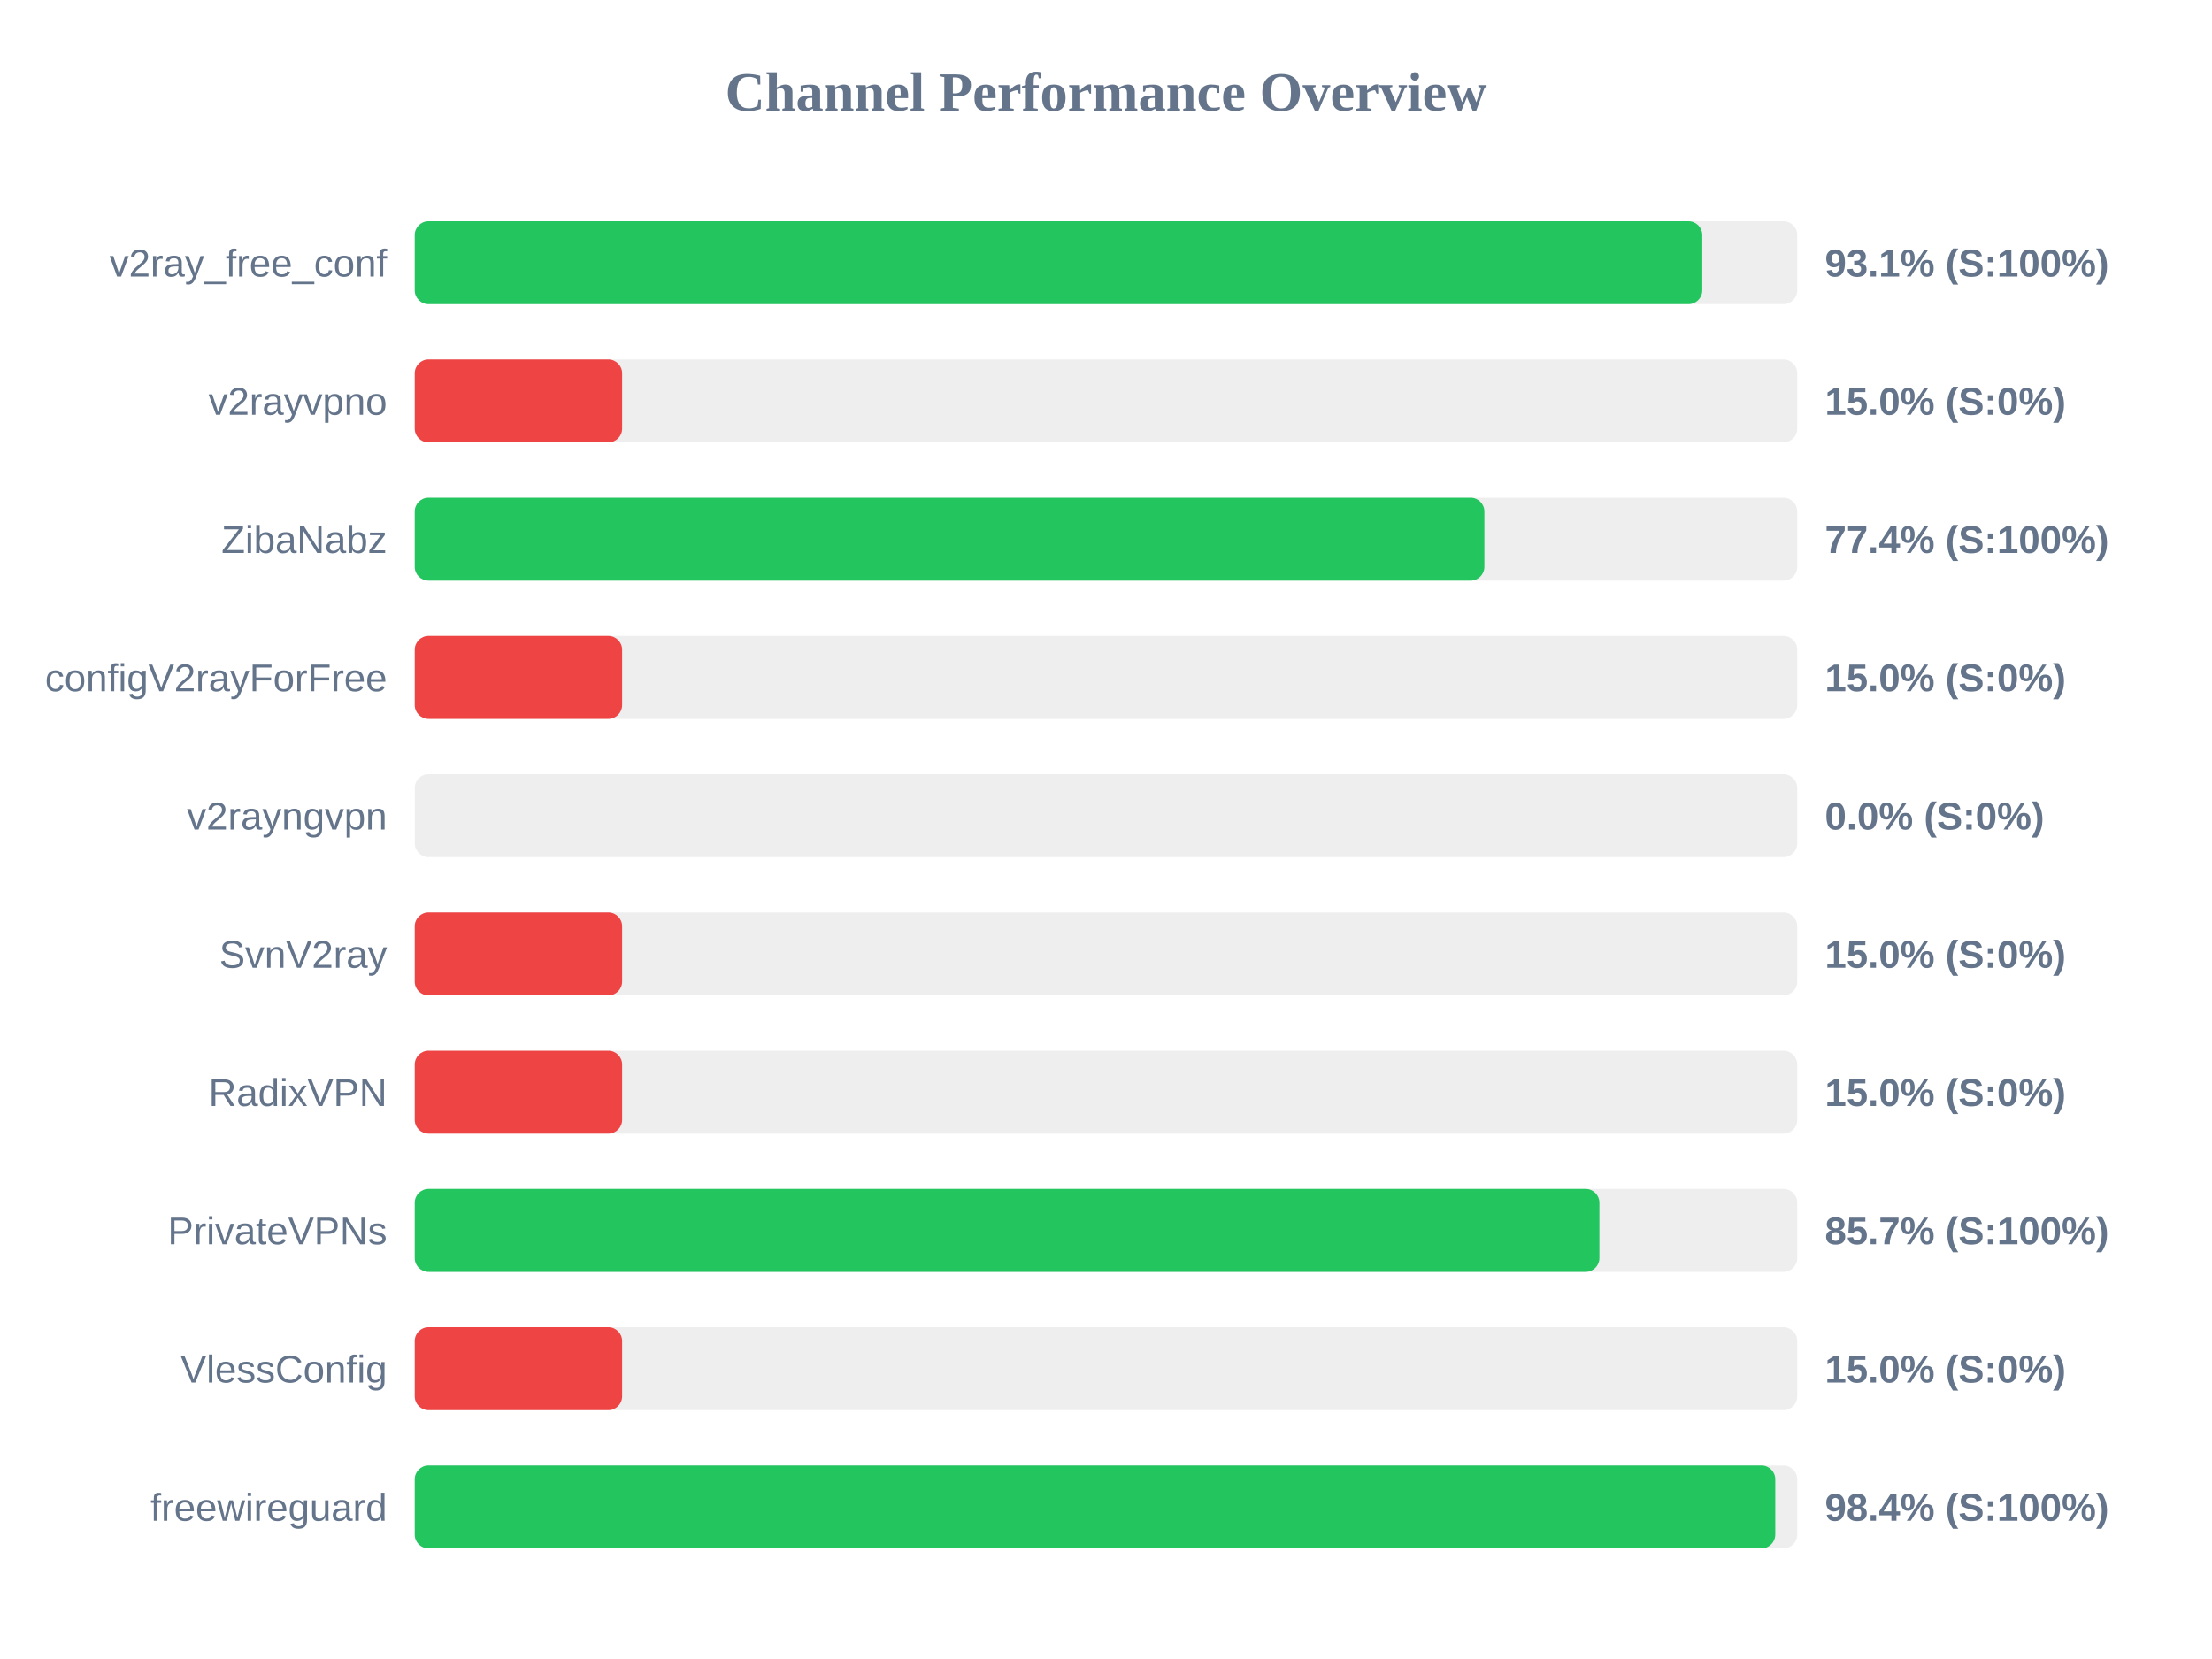
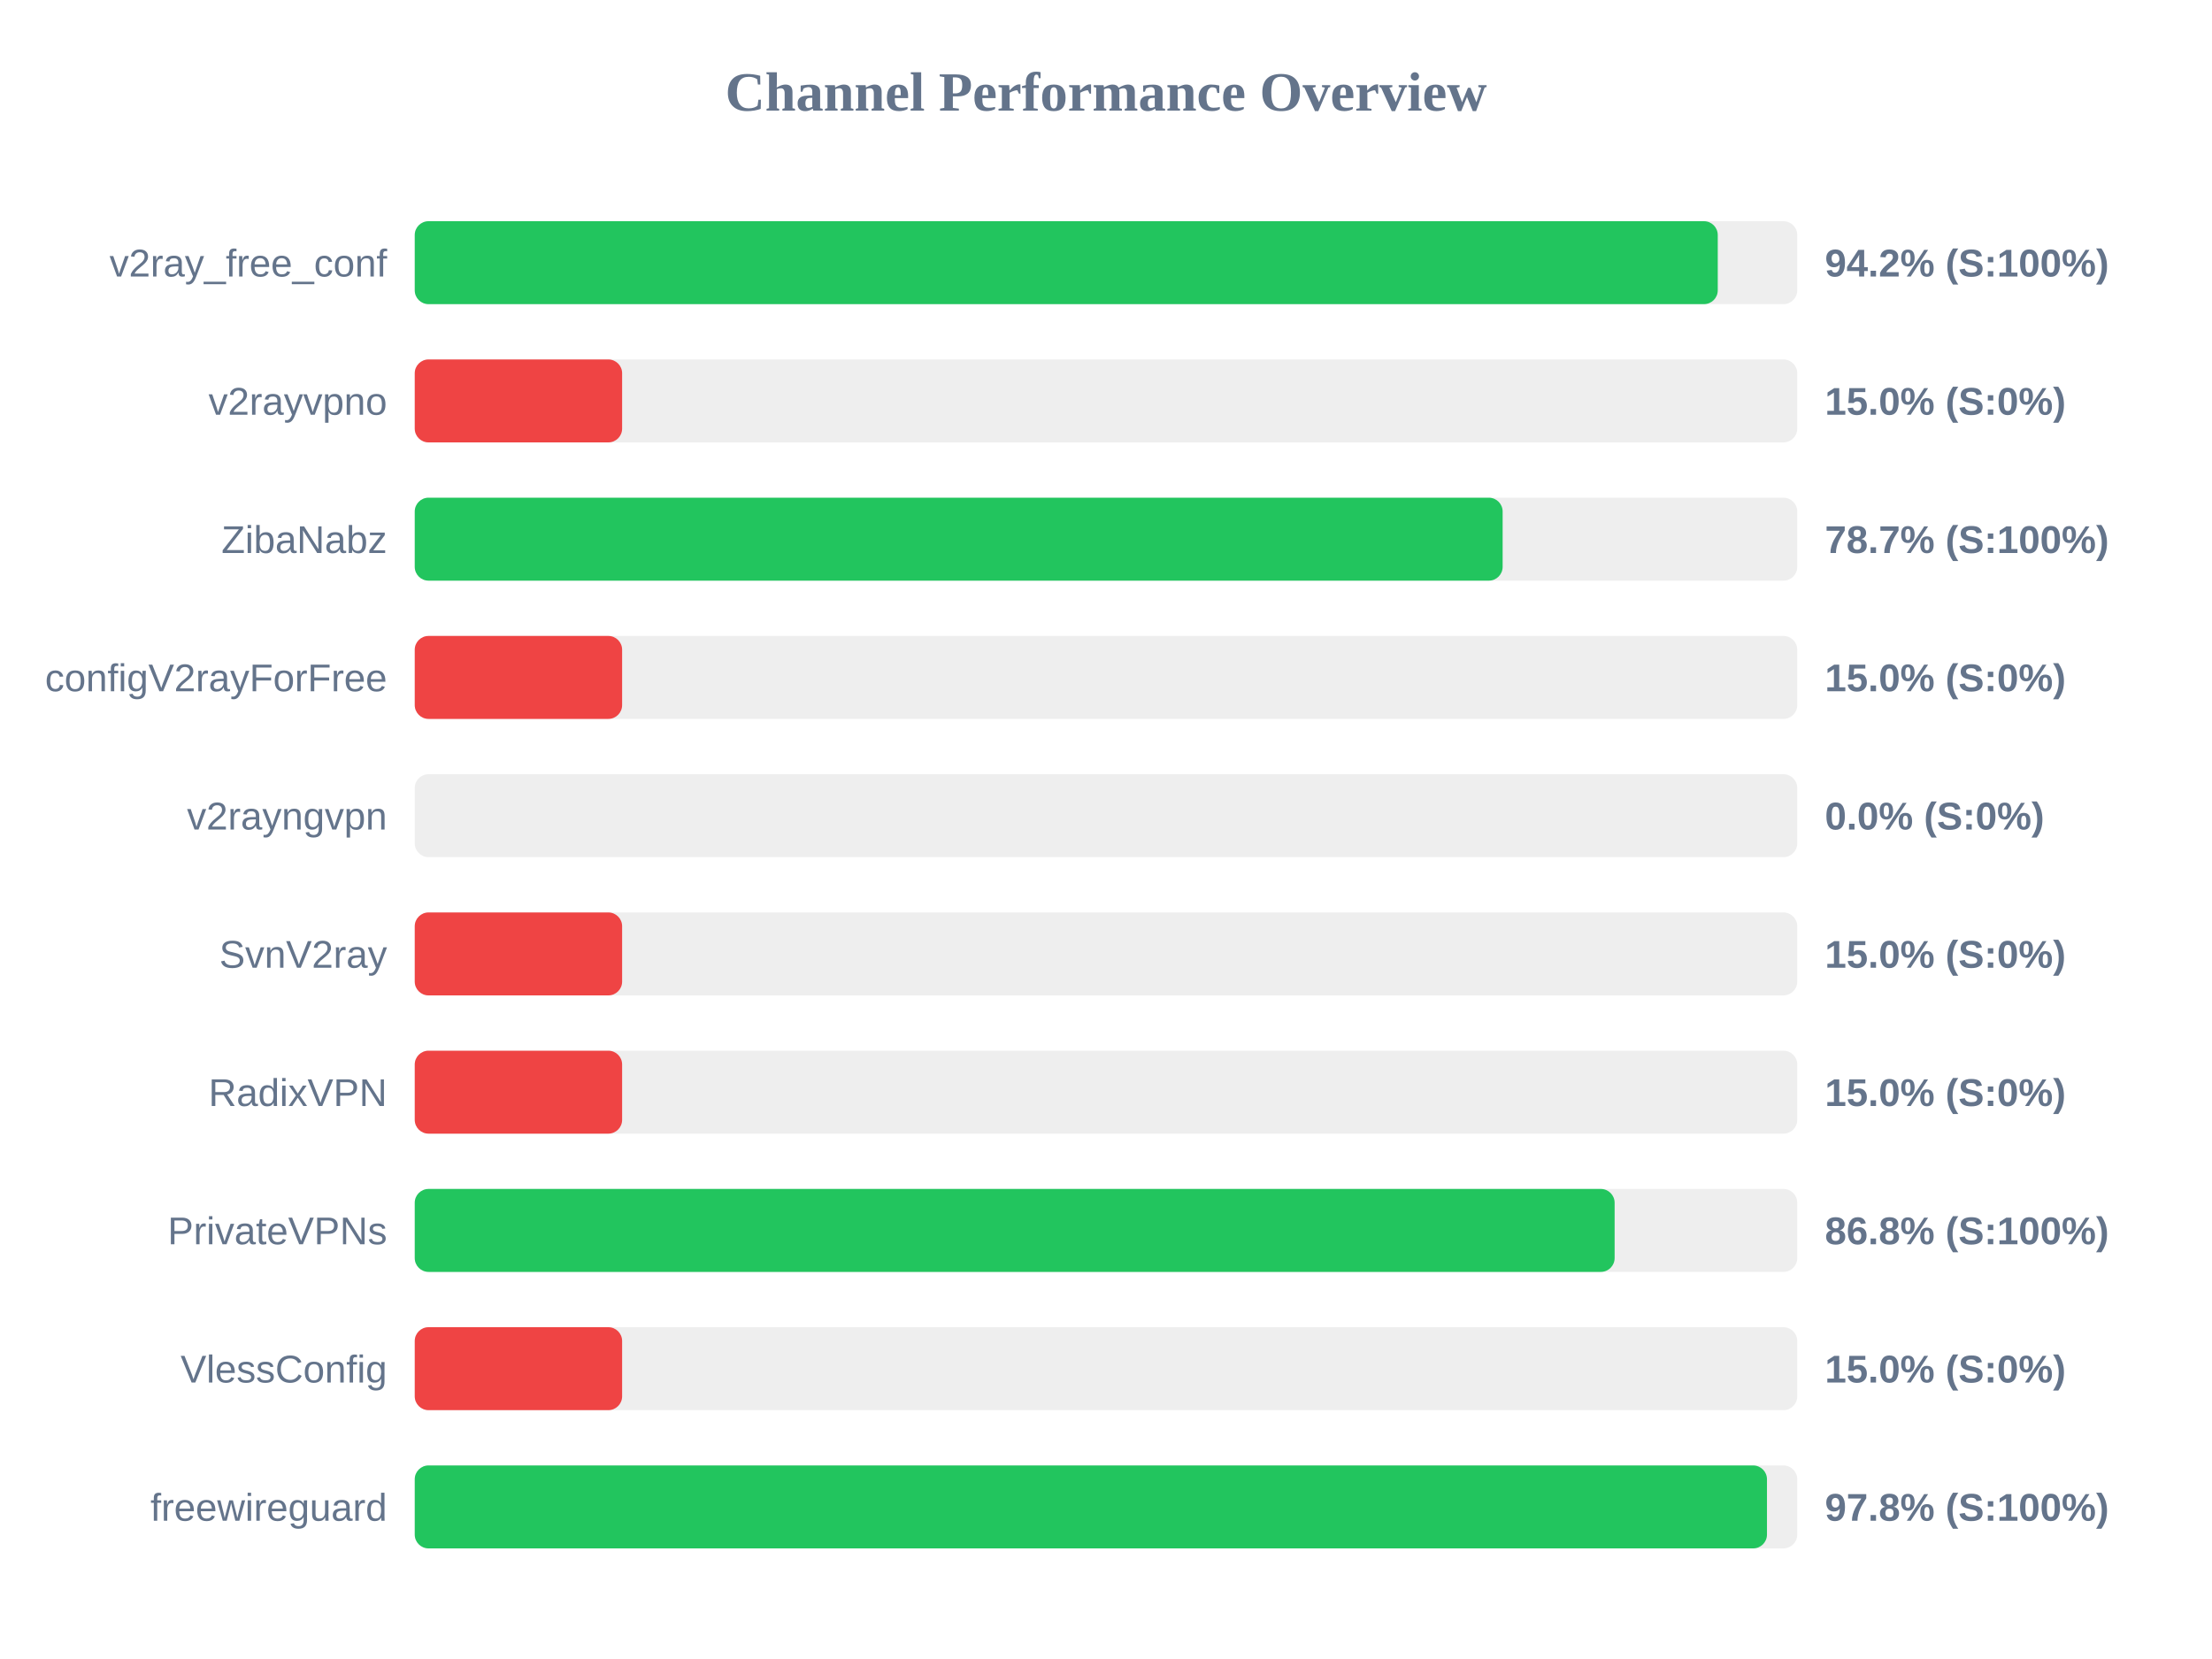
<svg xmlns="http://www.w3.org/2000/svg" width="800" height="600" version="1.1">
  <style>
        .row { font: 14px Arial; fill: #64748b; }
        .score { font: bold 14px Arial; fill: #64748b; }
    </style>
  <text x="400" y="40" text-anchor="middle" font-size="20px" font-weight="bold" fill="#64748b">Channel Performance Overview</text>
  <rect x="150" y="80" width="500" height="30" fill="#eee" rx="5" />
-   <rect x="150" y="80" width="465.65" height="30" fill="#22c55e" rx="5" />
+   <rect x="150" y="80" width="471.25" height="30" fill="#22c55e" rx="5" />
  <text x="140" y="100" text-anchor="end" class="row">v2ray_free_conf</text>
-   <text x="660" y="100" text-anchor="start" class="score">93.1% (S:100%)</text>
+   <text x="660" y="100" text-anchor="start" class="score">94.2% (S:100%)</text>
  <rect x="150" y="130" width="500" height="30" fill="#eee" rx="5" />
  <rect x="150" y="130" width="75.0" height="30" fill="#ef4444" rx="5" />
  <text x="140" y="150" text-anchor="end" class="row">v2rayvpno</text>
  <text x="660" y="150" text-anchor="start" class="score">15.0% (S:0%)</text>
  <rect x="150" y="180" width="500" height="30" fill="#eee" rx="5" />
-   <rect x="150" y="180" width="386.85" height="30" fill="#22c55e" rx="5" />
+   <rect x="150" y="180" width="393.45" height="30" fill="#22c55e" rx="5" />
  <text x="140" y="200" text-anchor="end" class="row">ZibaNabz</text>
-   <text x="660" y="200" text-anchor="start" class="score">77.4% (S:100%)</text>
+   <text x="660" y="200" text-anchor="start" class="score">78.7% (S:100%)</text>
  <rect x="150" y="230" width="500" height="30" fill="#eee" rx="5" />
  <rect x="150" y="230" width="75.0" height="30" fill="#ef4444" rx="5" />
  <text x="140" y="250" text-anchor="end" class="row">configV2rayForFree</text>
  <text x="660" y="250" text-anchor="start" class="score">15.0% (S:0%)</text>
  <rect x="150" y="280" width="500" height="30" fill="#eee" rx="5" />
  <rect x="150" y="280" width="0.0" height="30" fill="#ef4444" rx="5" />
  <text x="140" y="300" text-anchor="end" class="row">v2rayngvpn</text>
  <text x="660" y="300" text-anchor="start" class="score">0.0% (S:0%)</text>
  <rect x="150" y="330" width="500" height="30" fill="#eee" rx="5" />
  <rect x="150" y="330" width="75.0" height="30" fill="#ef4444" rx="5" />
  <text x="140" y="350" text-anchor="end" class="row">SvnV2ray</text>
  <text x="660" y="350" text-anchor="start" class="score">15.0% (S:0%)</text>
  <rect x="150" y="380" width="500" height="30" fill="#eee" rx="5" />
  <rect x="150" y="380" width="75.0" height="30" fill="#ef4444" rx="5" />
  <text x="140" y="400" text-anchor="end" class="row">RadixVPN</text>
  <text x="660" y="400" text-anchor="start" class="score">15.0% (S:0%)</text>
  <rect x="150" y="430" width="500" height="30" fill="#eee" rx="5" />
-   <rect x="150" y="430" width="428.45" height="30" fill="#22c55e" rx="5" />
+   <rect x="150" y="430" width="433.95" height="30" fill="#22c55e" rx="5" />
  <text x="140" y="450" text-anchor="end" class="row">PrivateVPNs</text>
-   <text x="660" y="450" text-anchor="start" class="score">85.7% (S:100%)</text>
+   <text x="660" y="450" text-anchor="start" class="score">86.8% (S:100%)</text>
  <rect x="150" y="480" width="500" height="30" fill="#eee" rx="5" />
  <rect x="150" y="480" width="75.0" height="30" fill="#ef4444" rx="5" />
  <text x="140" y="500" text-anchor="end" class="row">VlessConfig</text>
  <text x="660" y="500" text-anchor="start" class="score">15.0% (S:0%)</text>
  <rect x="150" y="530" width="500" height="30" fill="#eee" rx="5" />
-   <rect x="150" y="530" width="492.05" height="30" fill="#22c55e" rx="5" />
+   <rect x="150" y="530" width="489.05" height="30" fill="#22c55e" rx="5" />
  <text x="140" y="550" text-anchor="end" class="row">freewireguard</text>
-   <text x="660" y="550" text-anchor="start" class="score">98.4% (S:100%)</text>
+   <text x="660" y="550" text-anchor="start" class="score">97.8% (S:100%)</text>
</svg>
